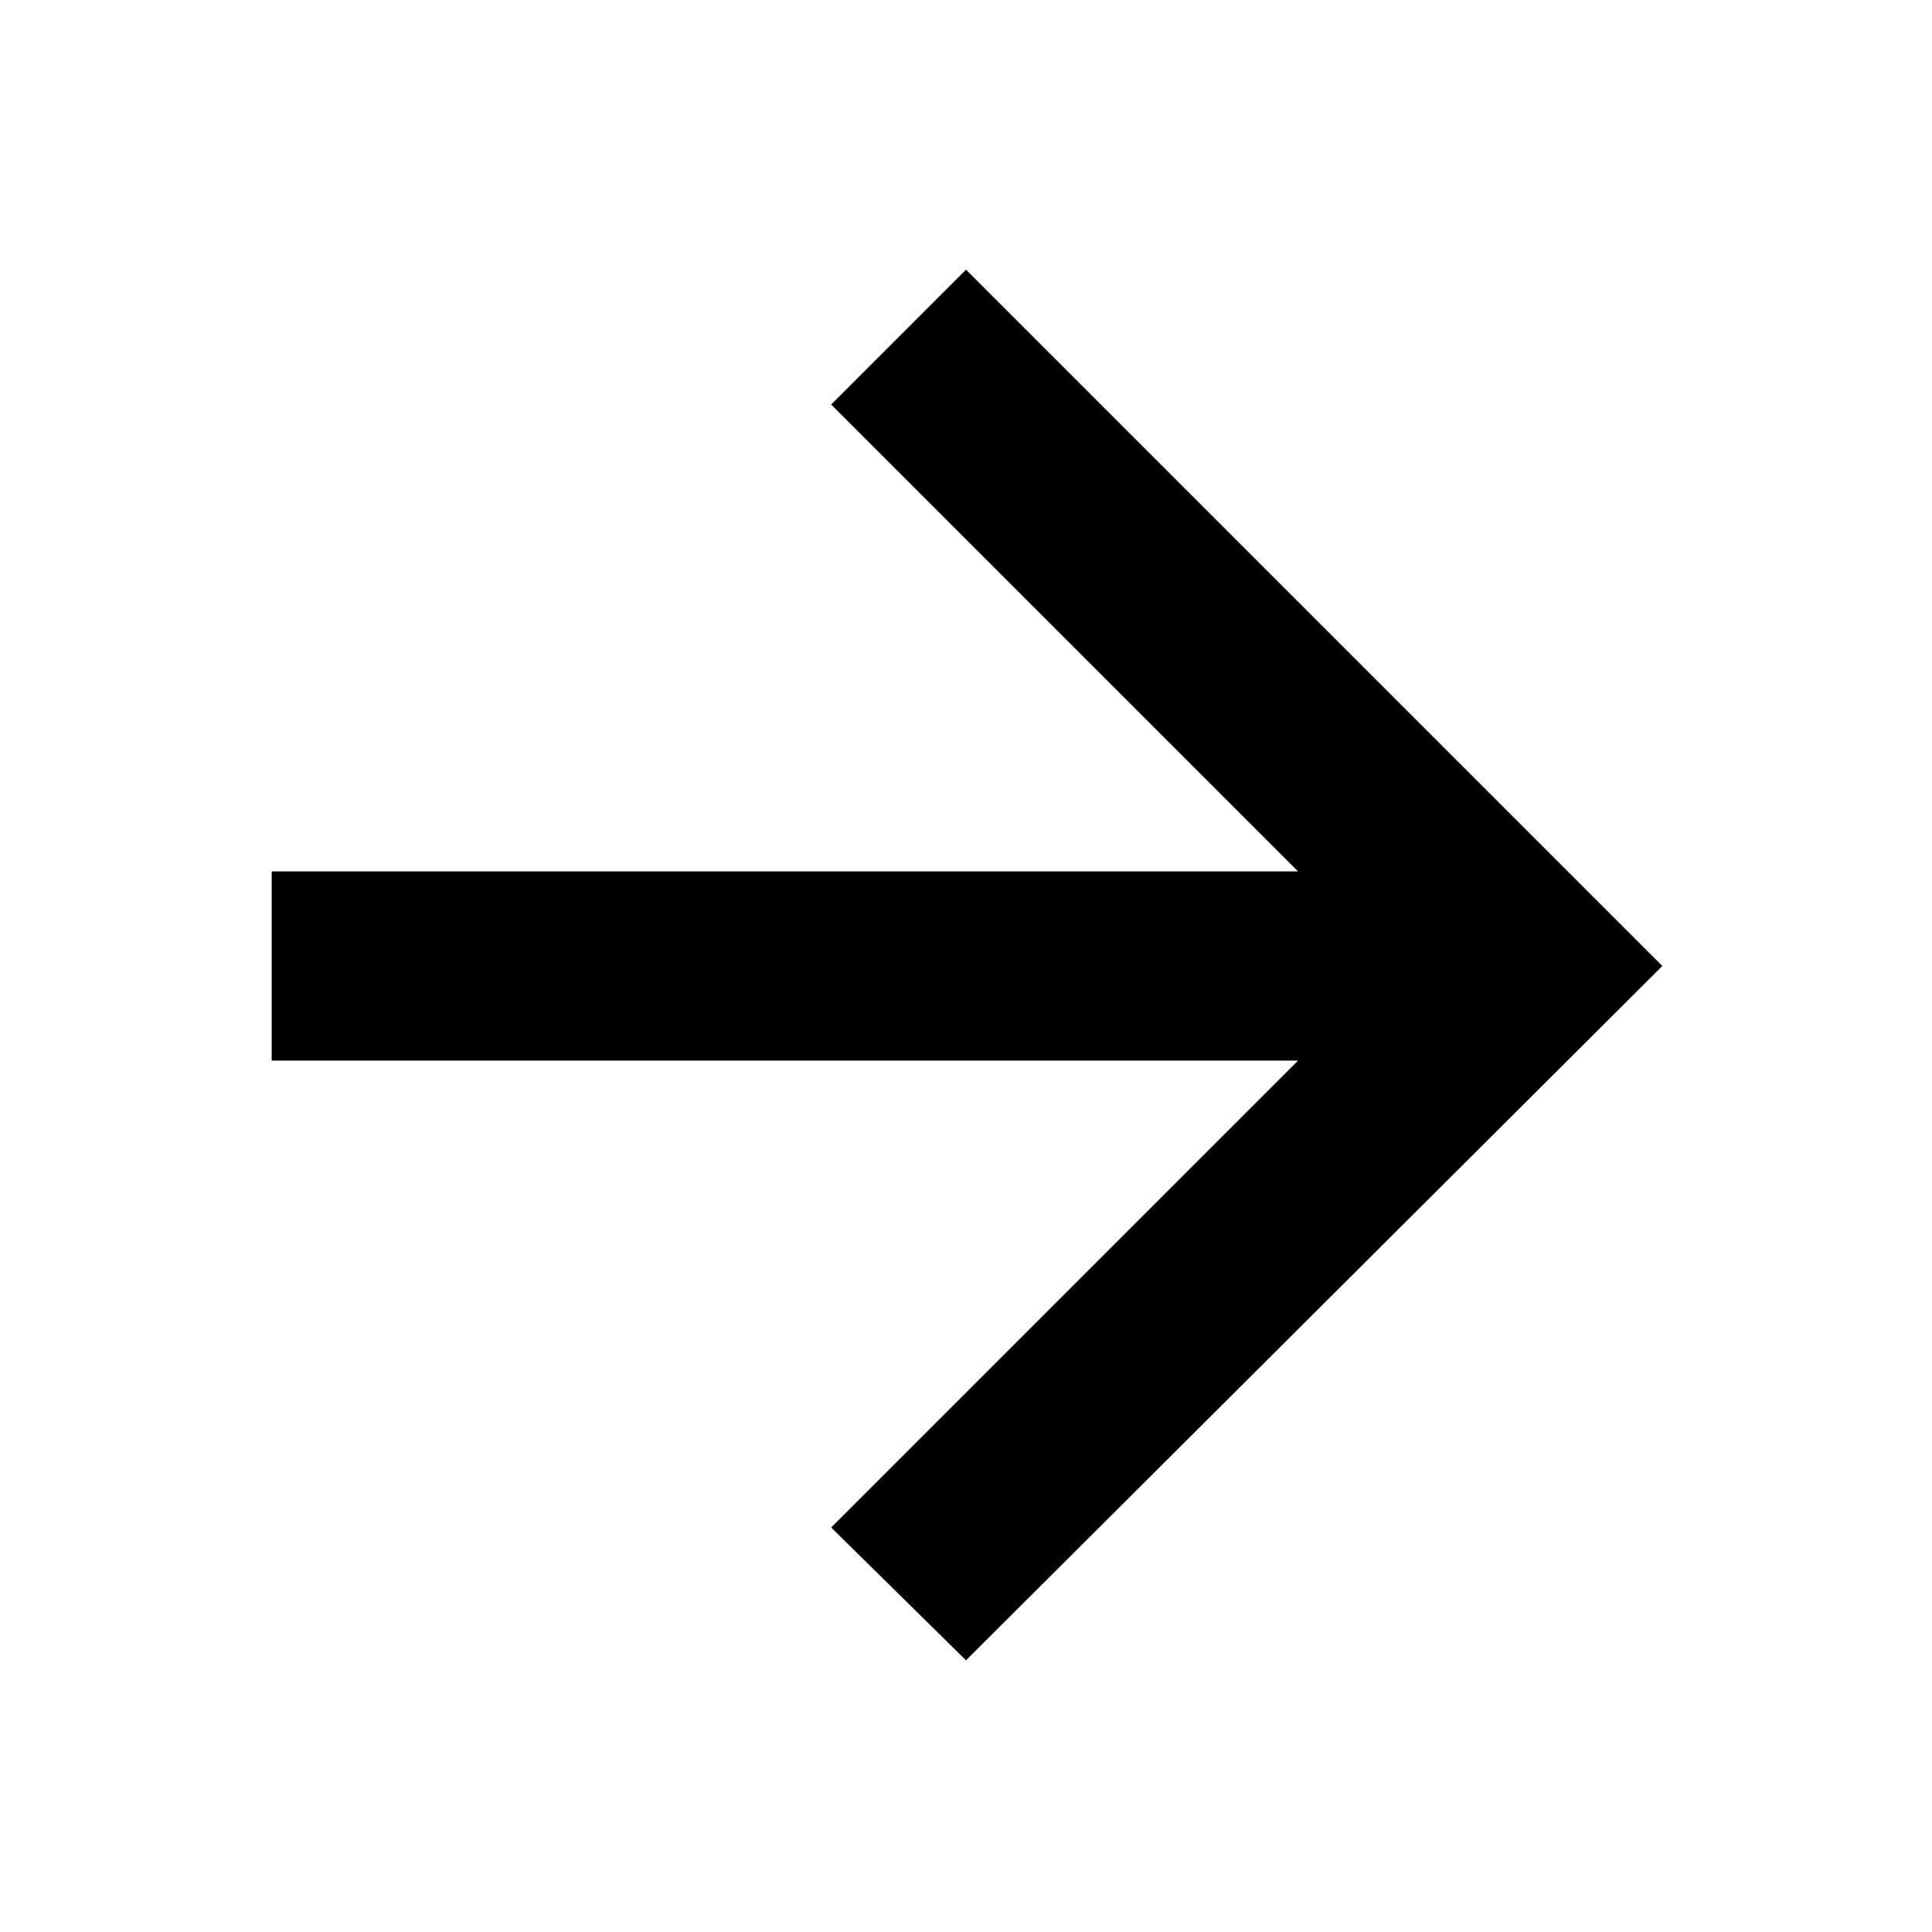
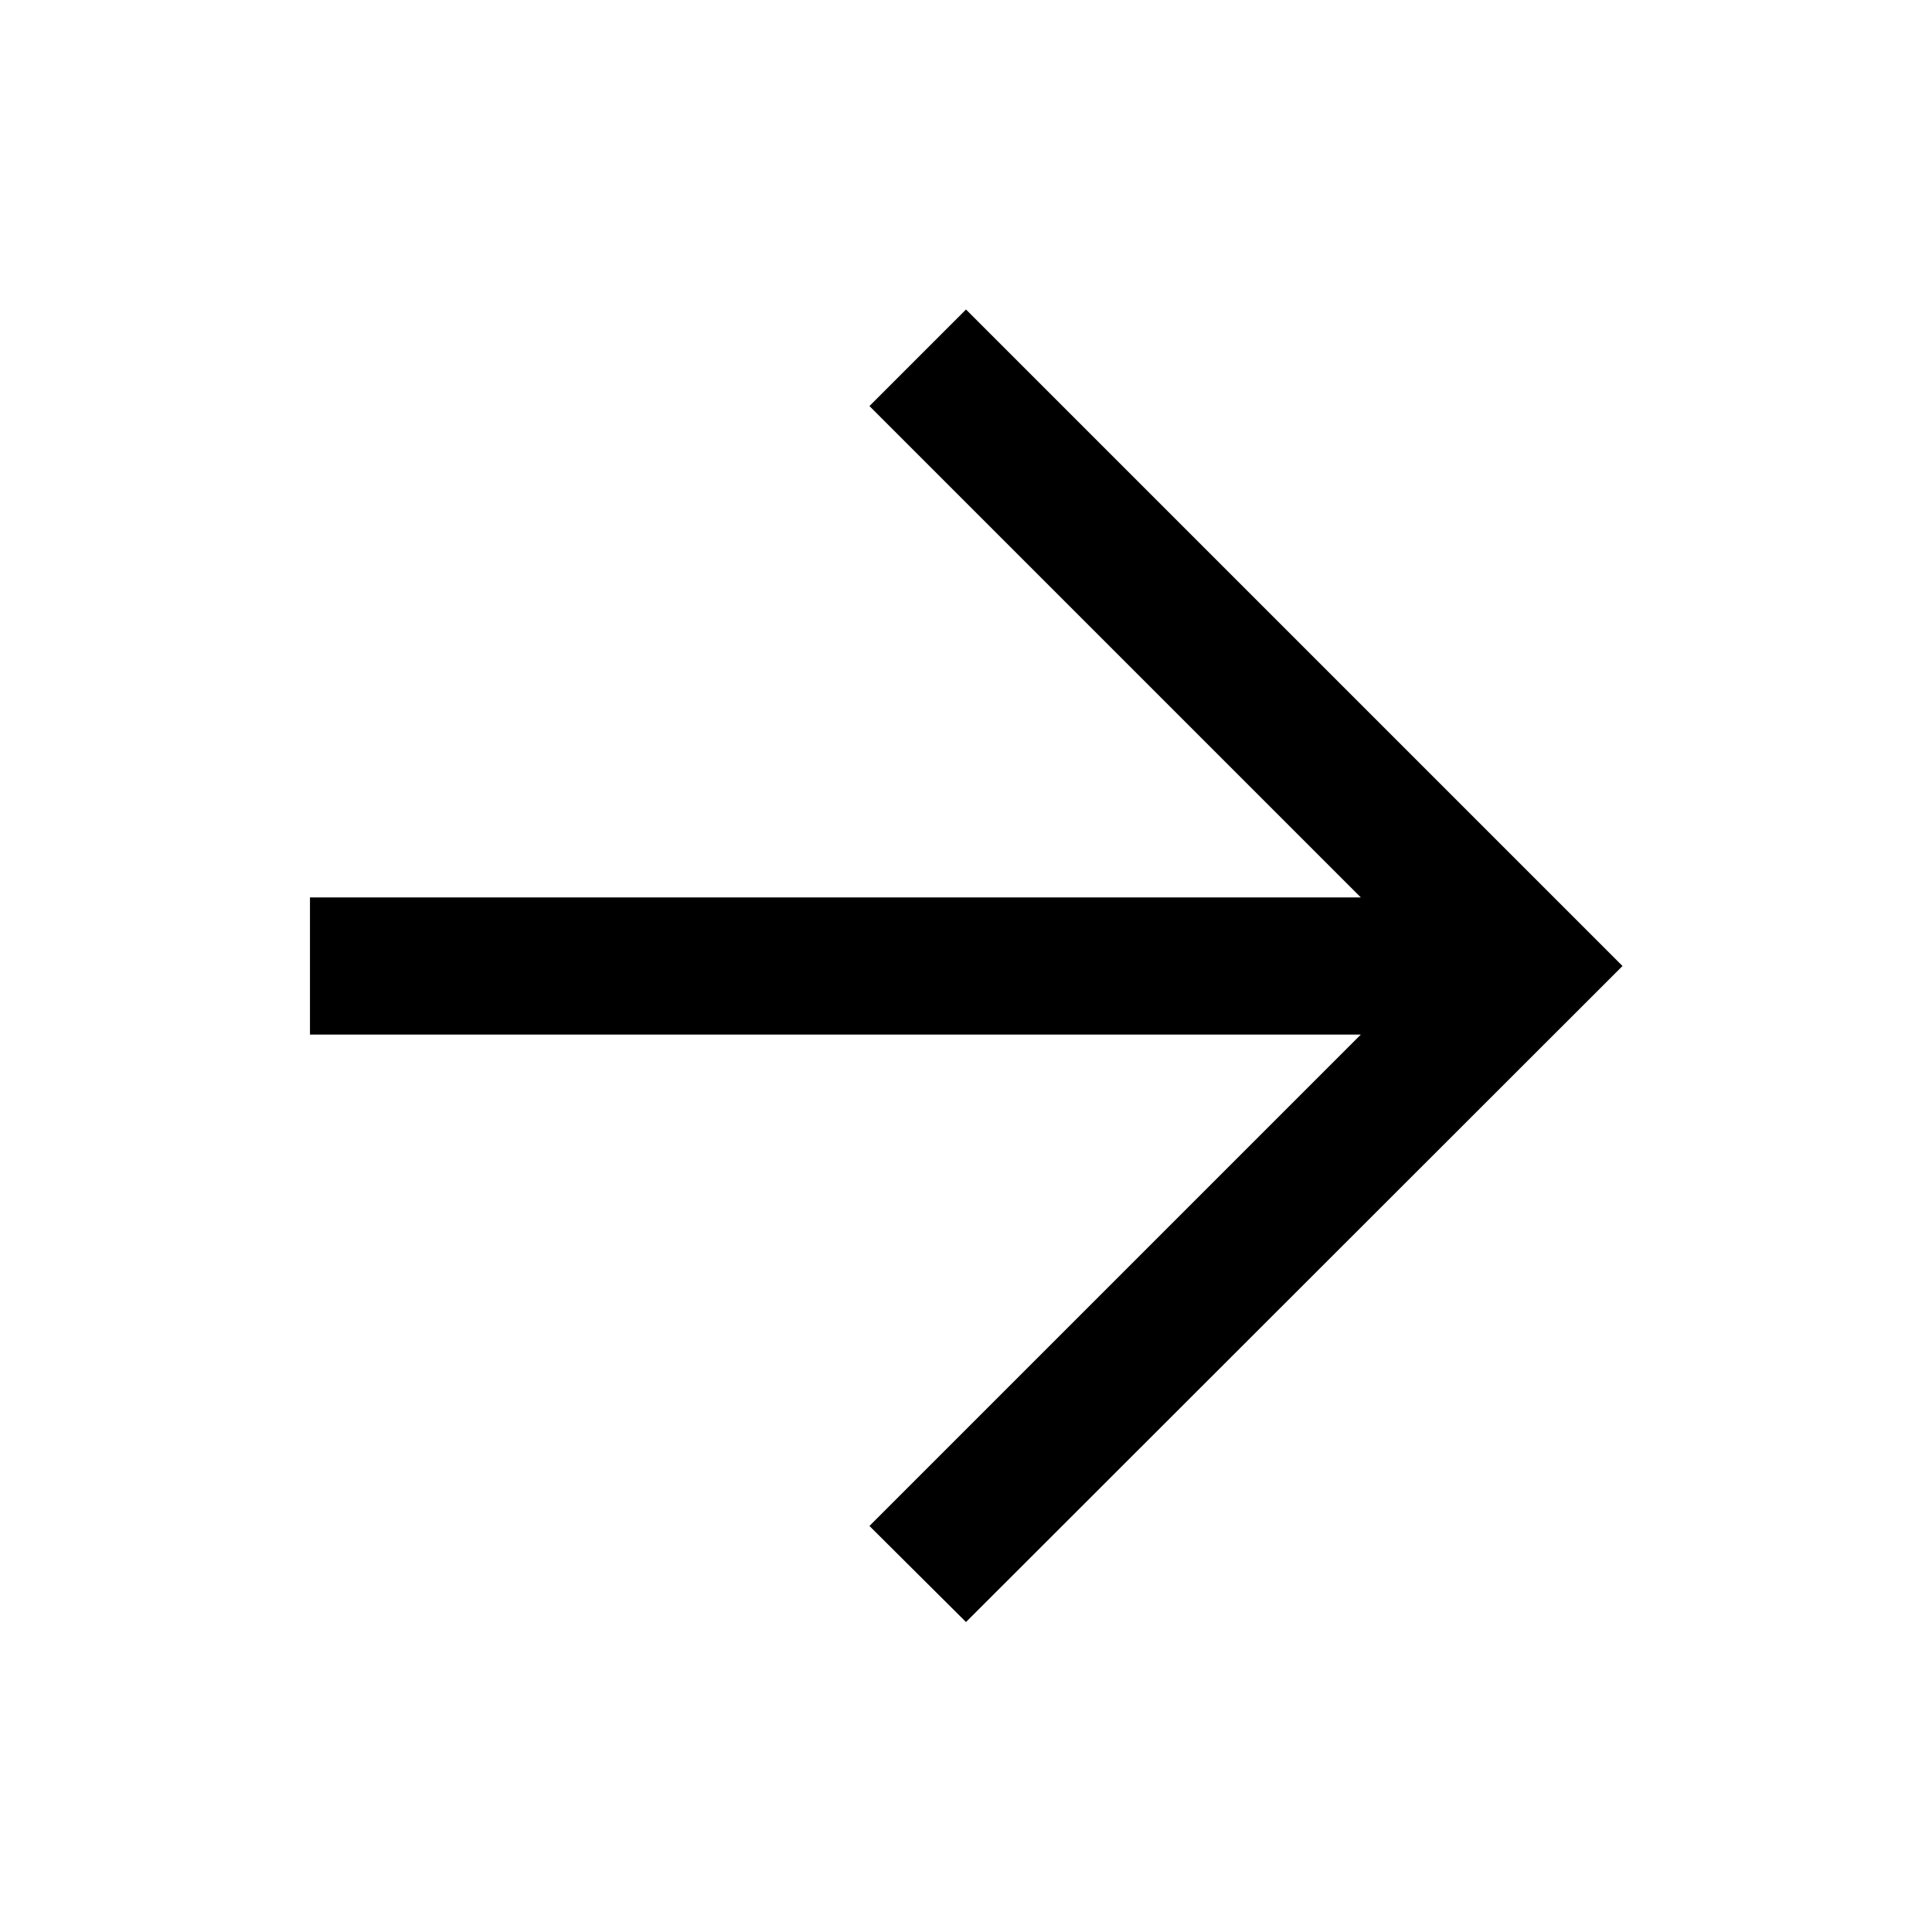
<svg xmlns="http://www.w3.org/2000/svg" height="48" viewBox="0 -960 960 960" width="48">
-   <path d="M645-433H135v-94h510L413-759l67-67 346 346-346 345-67-66 232-232Z" />
+   <path d="M676.195-445.935H154.022v-68.13h522.173L432.022-758.239 480-806.218 806.218-480 480-154.022l-47.978-47.739 244.173-244.174Z" />
</svg>
